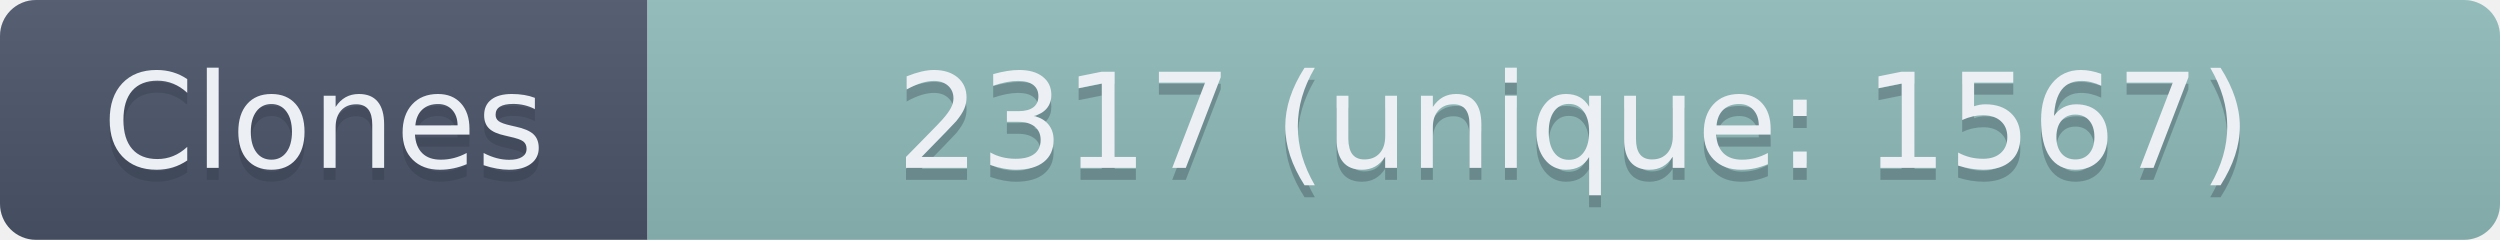
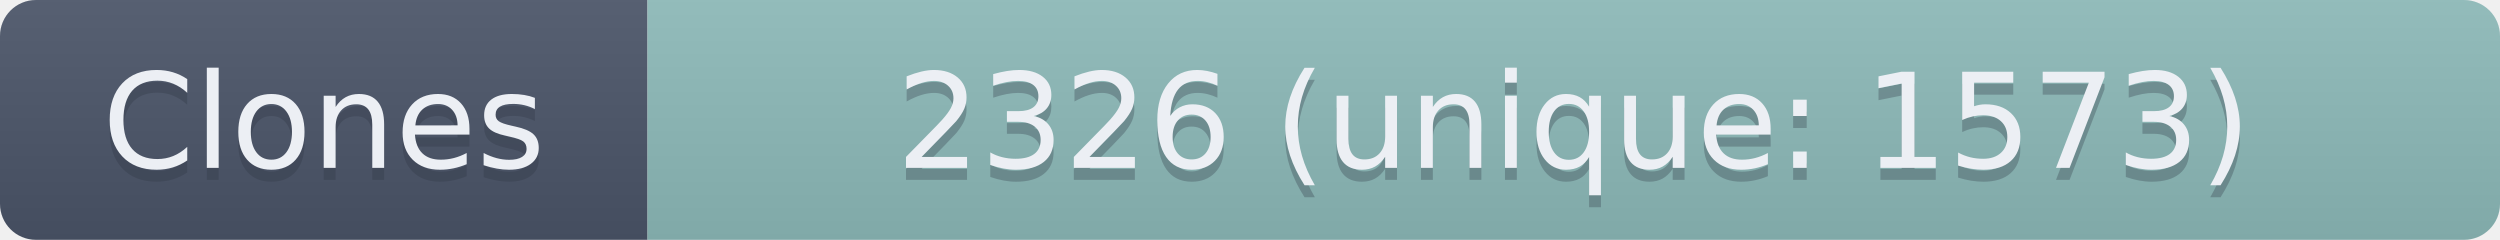
- <svg xmlns="http://www.w3.org/2000/svg" width="208.5" height="20" role="img" aria-label="Clones: 2317 (unique: 1567)">
+ <svg xmlns="http://www.w3.org/2000/svg" width="208.5" height="20" role="img" aria-label="Clones: 2326 (unique: 1573)">
  <linearGradient id="s" x2="0" y2="100%">
    <stop offset="0" stop-color="#bbb" stop-opacity=".1" />
    <stop offset="1" stop-opacity=".1" />
  </linearGradient>
  <clipPath id="r">
    <rect width="208.5" height="20" rx="3" fill="#fff" />
  </clipPath>
  <g clip-path="url(#r)">
    <rect width="54" height="20" fill="#4C566A" />
    <rect x="54" width="154.5" height="20" fill="#8FBCBB" />
    <rect width="208.5" height="20" fill="url(#s)" />
  </g>
  <g fill="#ECEFF4" text-anchor="middle" font-family="Verdana,Geneva,DejaVu Sans,sans-serif" text-rendering="geometricPrecision" font-size="110">
    <text aria-hidden="true" x="270" y="150" fill="#2E3440" fill-opacity=".3" transform="scale(.1)" textLength="440">Clones</text>
    <text x="270" y="140" transform="scale(.1)" textLength="440">Clones</text>
-     <text aria-hidden="true" x="1312.5" y="150" fill="#2E3440" fill-opacity=".3" transform="scale(.1)" textLength="1445">2317 (unique: 1567)</text>
-     <text x="1312.5" y="140" transform="scale(.1)" textLength="1445">2317 (unique: 1567)</text>
+     <text aria-hidden="true" x="1312.5" y="150" fill="#2E3440" fill-opacity=".3" transform="scale(.1)" textLength="1445">2326 (unique: 1573)</text>
+     <text x="1312.5" y="140" transform="scale(.1)" textLength="1445">2326 (unique: 1573)</text>
  </g>
</svg>
